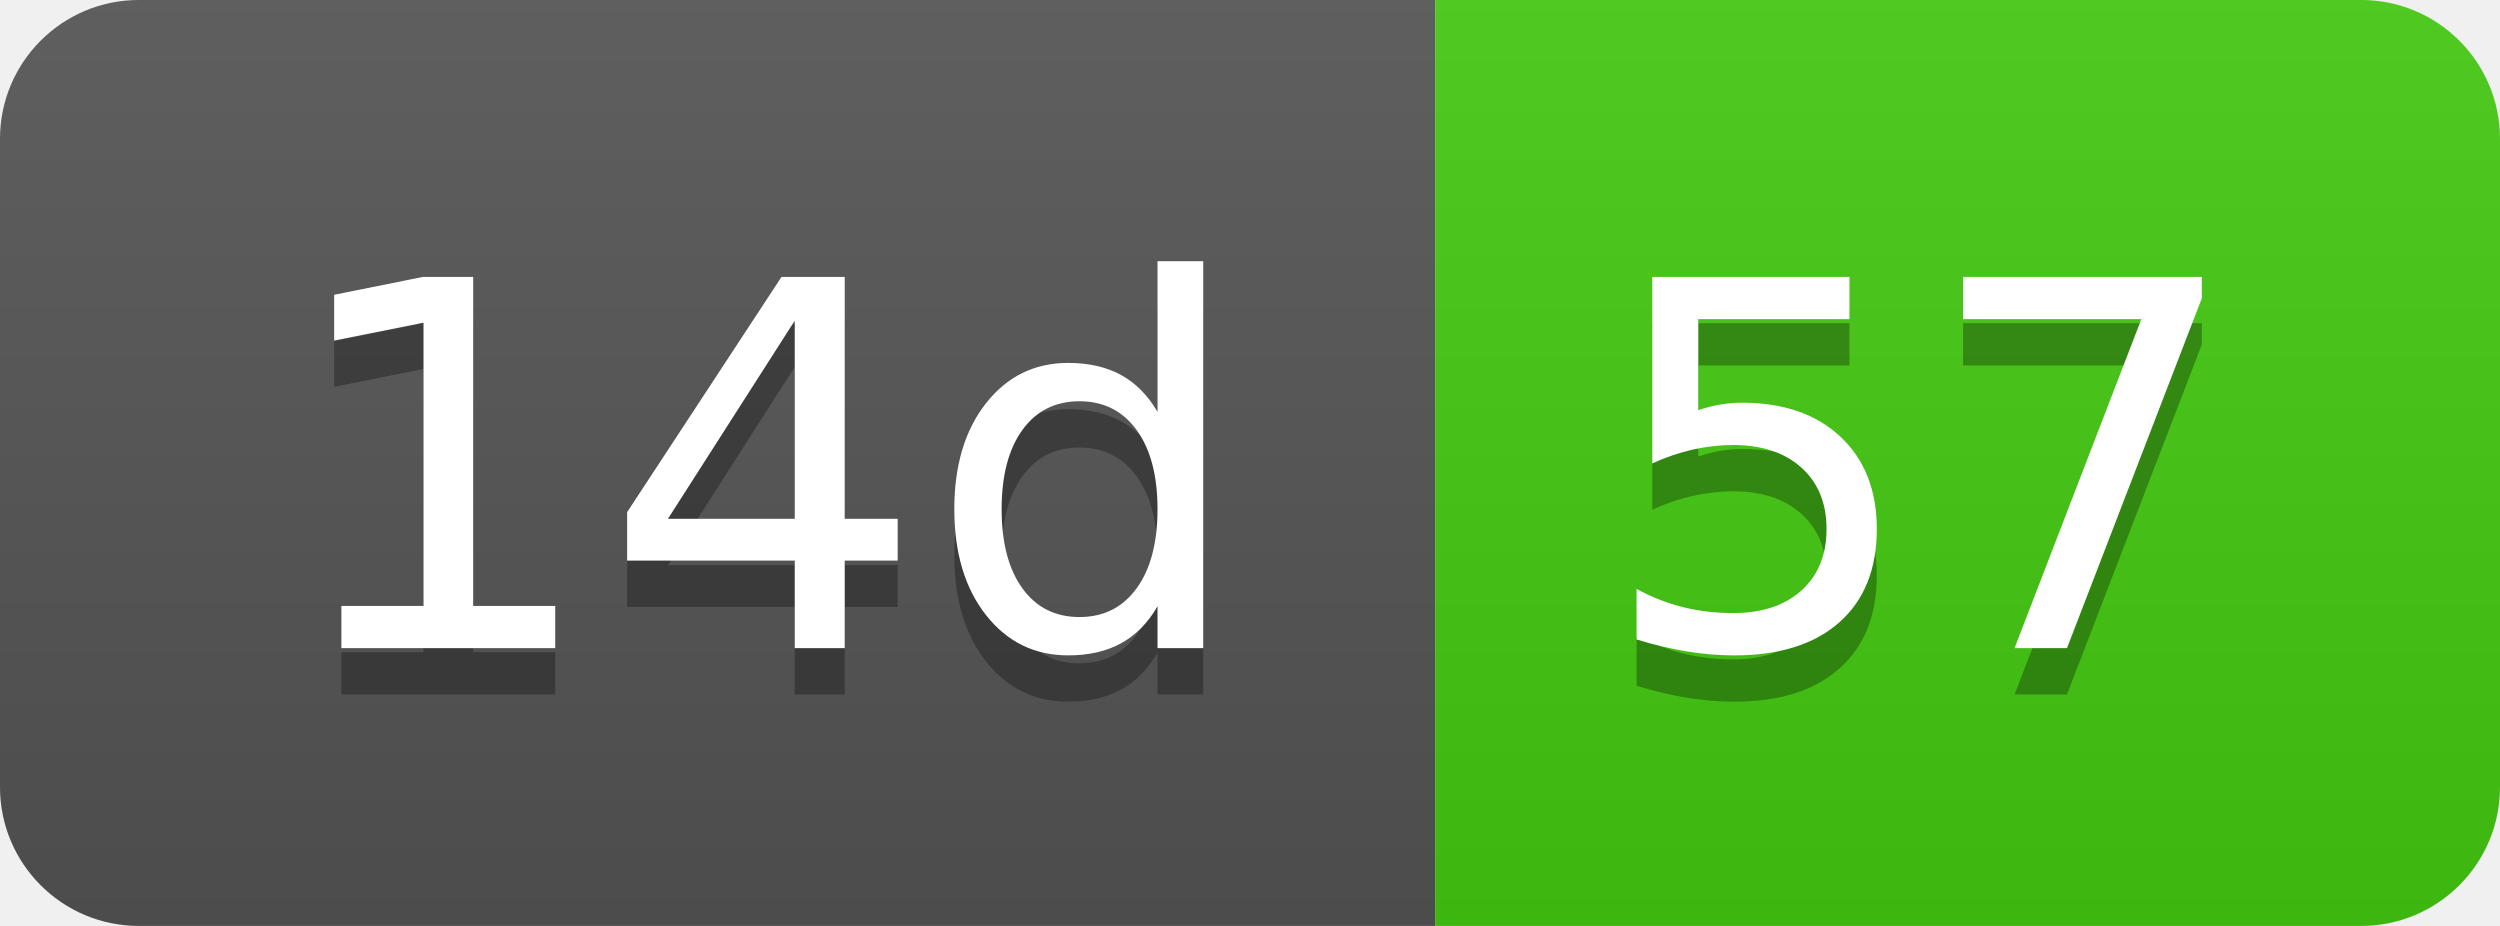
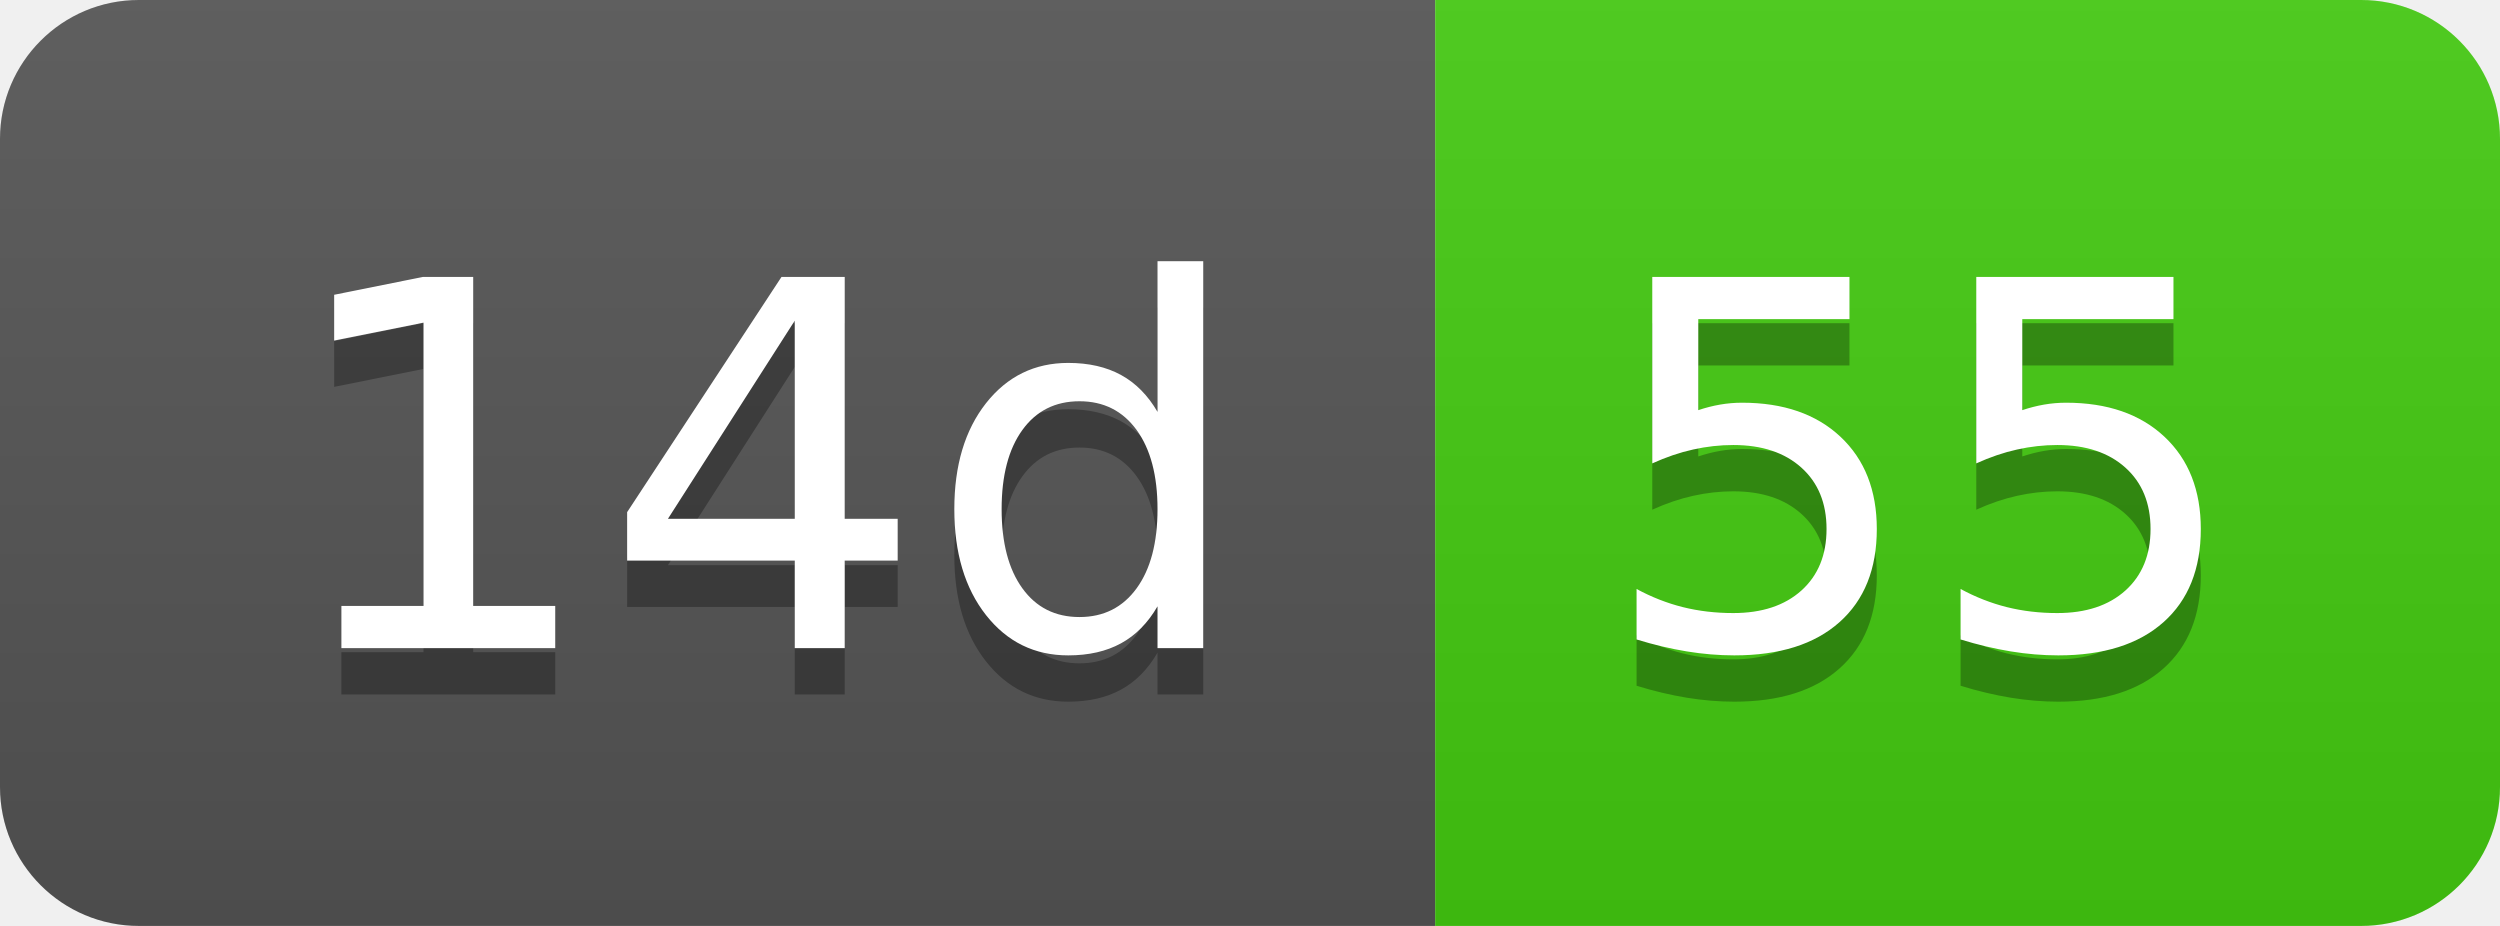
- <svg xmlns="http://www.w3.org/2000/svg" width="54" height="20" role="img" aria-label="14d: 57">
+ <svg xmlns="http://www.w3.org/2000/svg" width="54" height="20" role="img" aria-label="14d: 55">
  <linearGradient id="s" x2="0" y2="100%">
    <stop offset="0" stop-color="#bbb" stop-opacity=".1" />
    <stop offset="1" stop-opacity=".1" />
  </linearGradient>
  <clipPath id="r">
    <rect width="54" height="20" rx="3" fill="#fff" />
  </clipPath>
  <g clip-path="url(#r)">
    <rect width="31" height="20" fill="#555" />
    <rect x="31" width="23" height="20" fill="#4c1" />
    <rect width="54" height="20" fill="url(#s)" />
  </g>
  <g fill="#fff" text-anchor="middle" font-family="Verdana,Geneva,DejaVu Sans,sans-serif" text-rendering="geometricPrecision" font-size="110">
    <text aria-hidden="true" x="165" y="150" fill="#010101" fill-opacity=".3" transform="scale(.1)" textLength="210">14d</text>
    <text x="165" y="140" transform="scale(.1)" fill="#fff" textLength="210">14d</text>
-     <text aria-hidden="true" x="415" y="150" fill="#010101" fill-opacity=".3" transform="scale(.1)" textLength="130">57</text>
-     <text x="415" y="140" transform="scale(.1)" fill="#fff" textLength="130">57</text>
+     <text aria-hidden="true" x="415" y="150" fill="#010101" fill-opacity=".3" transform="scale(.1)" textLength="130">55</text>
+     <text x="415" y="140" transform="scale(.1)" fill="#fff" textLength="130">55</text>
  </g>
</svg>
